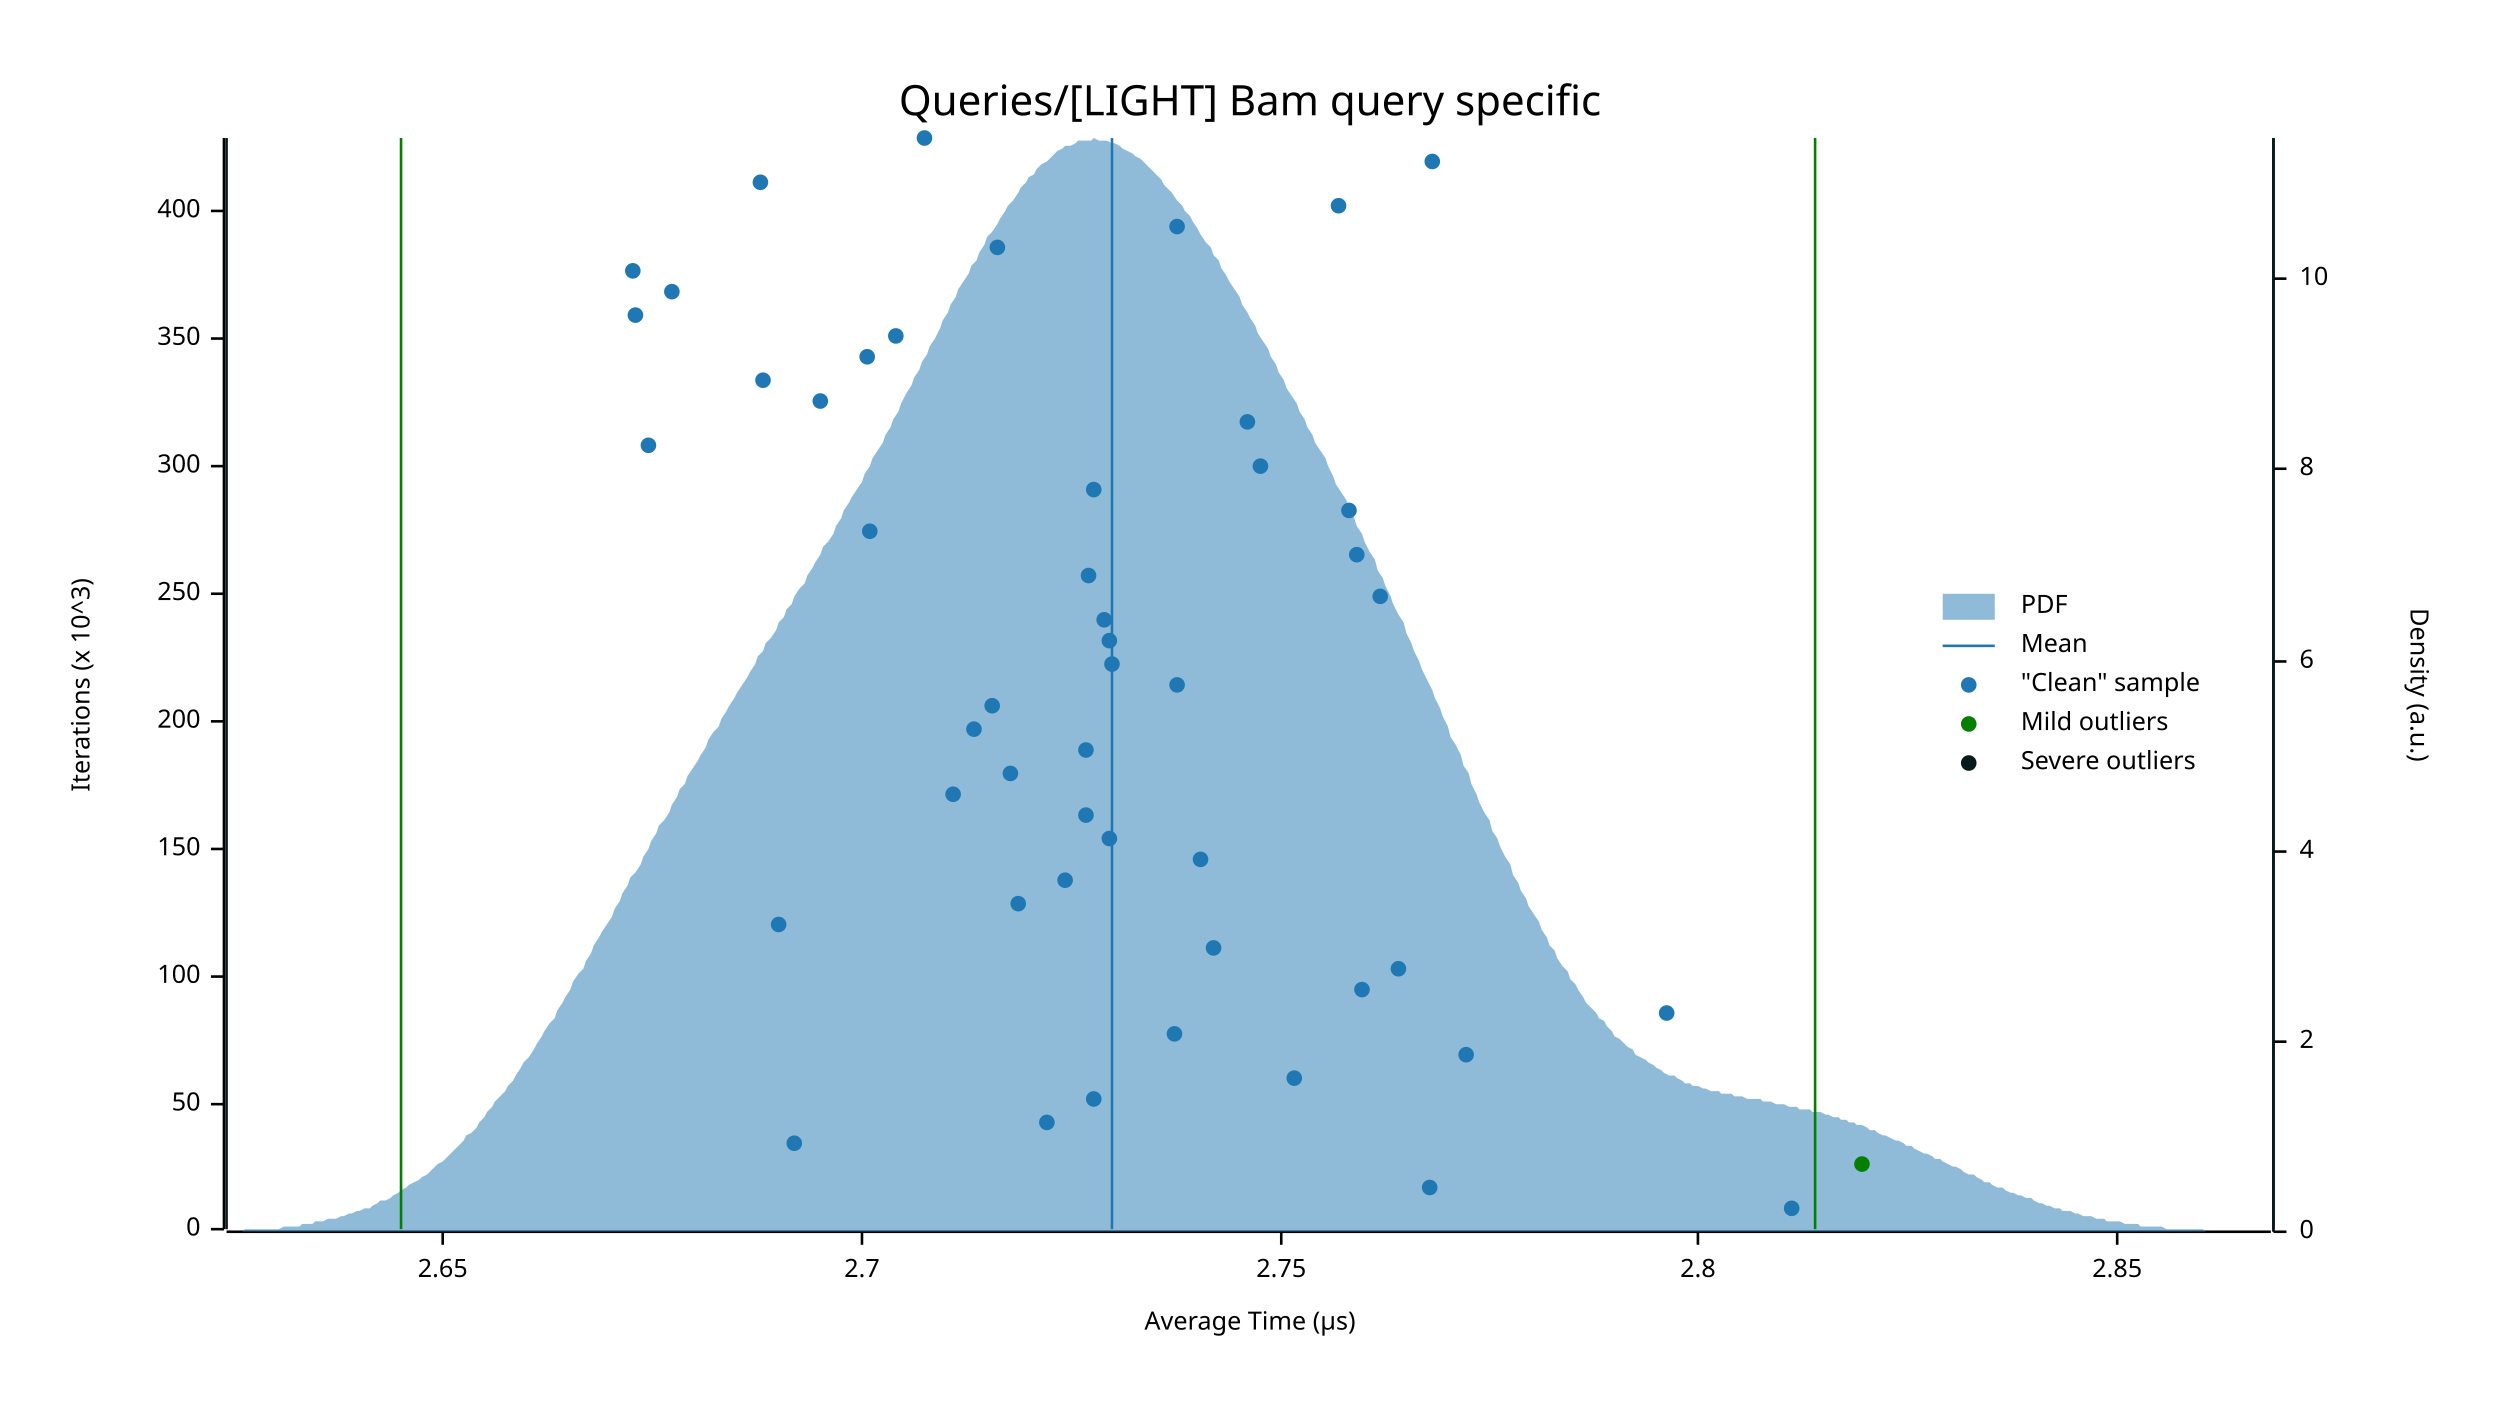
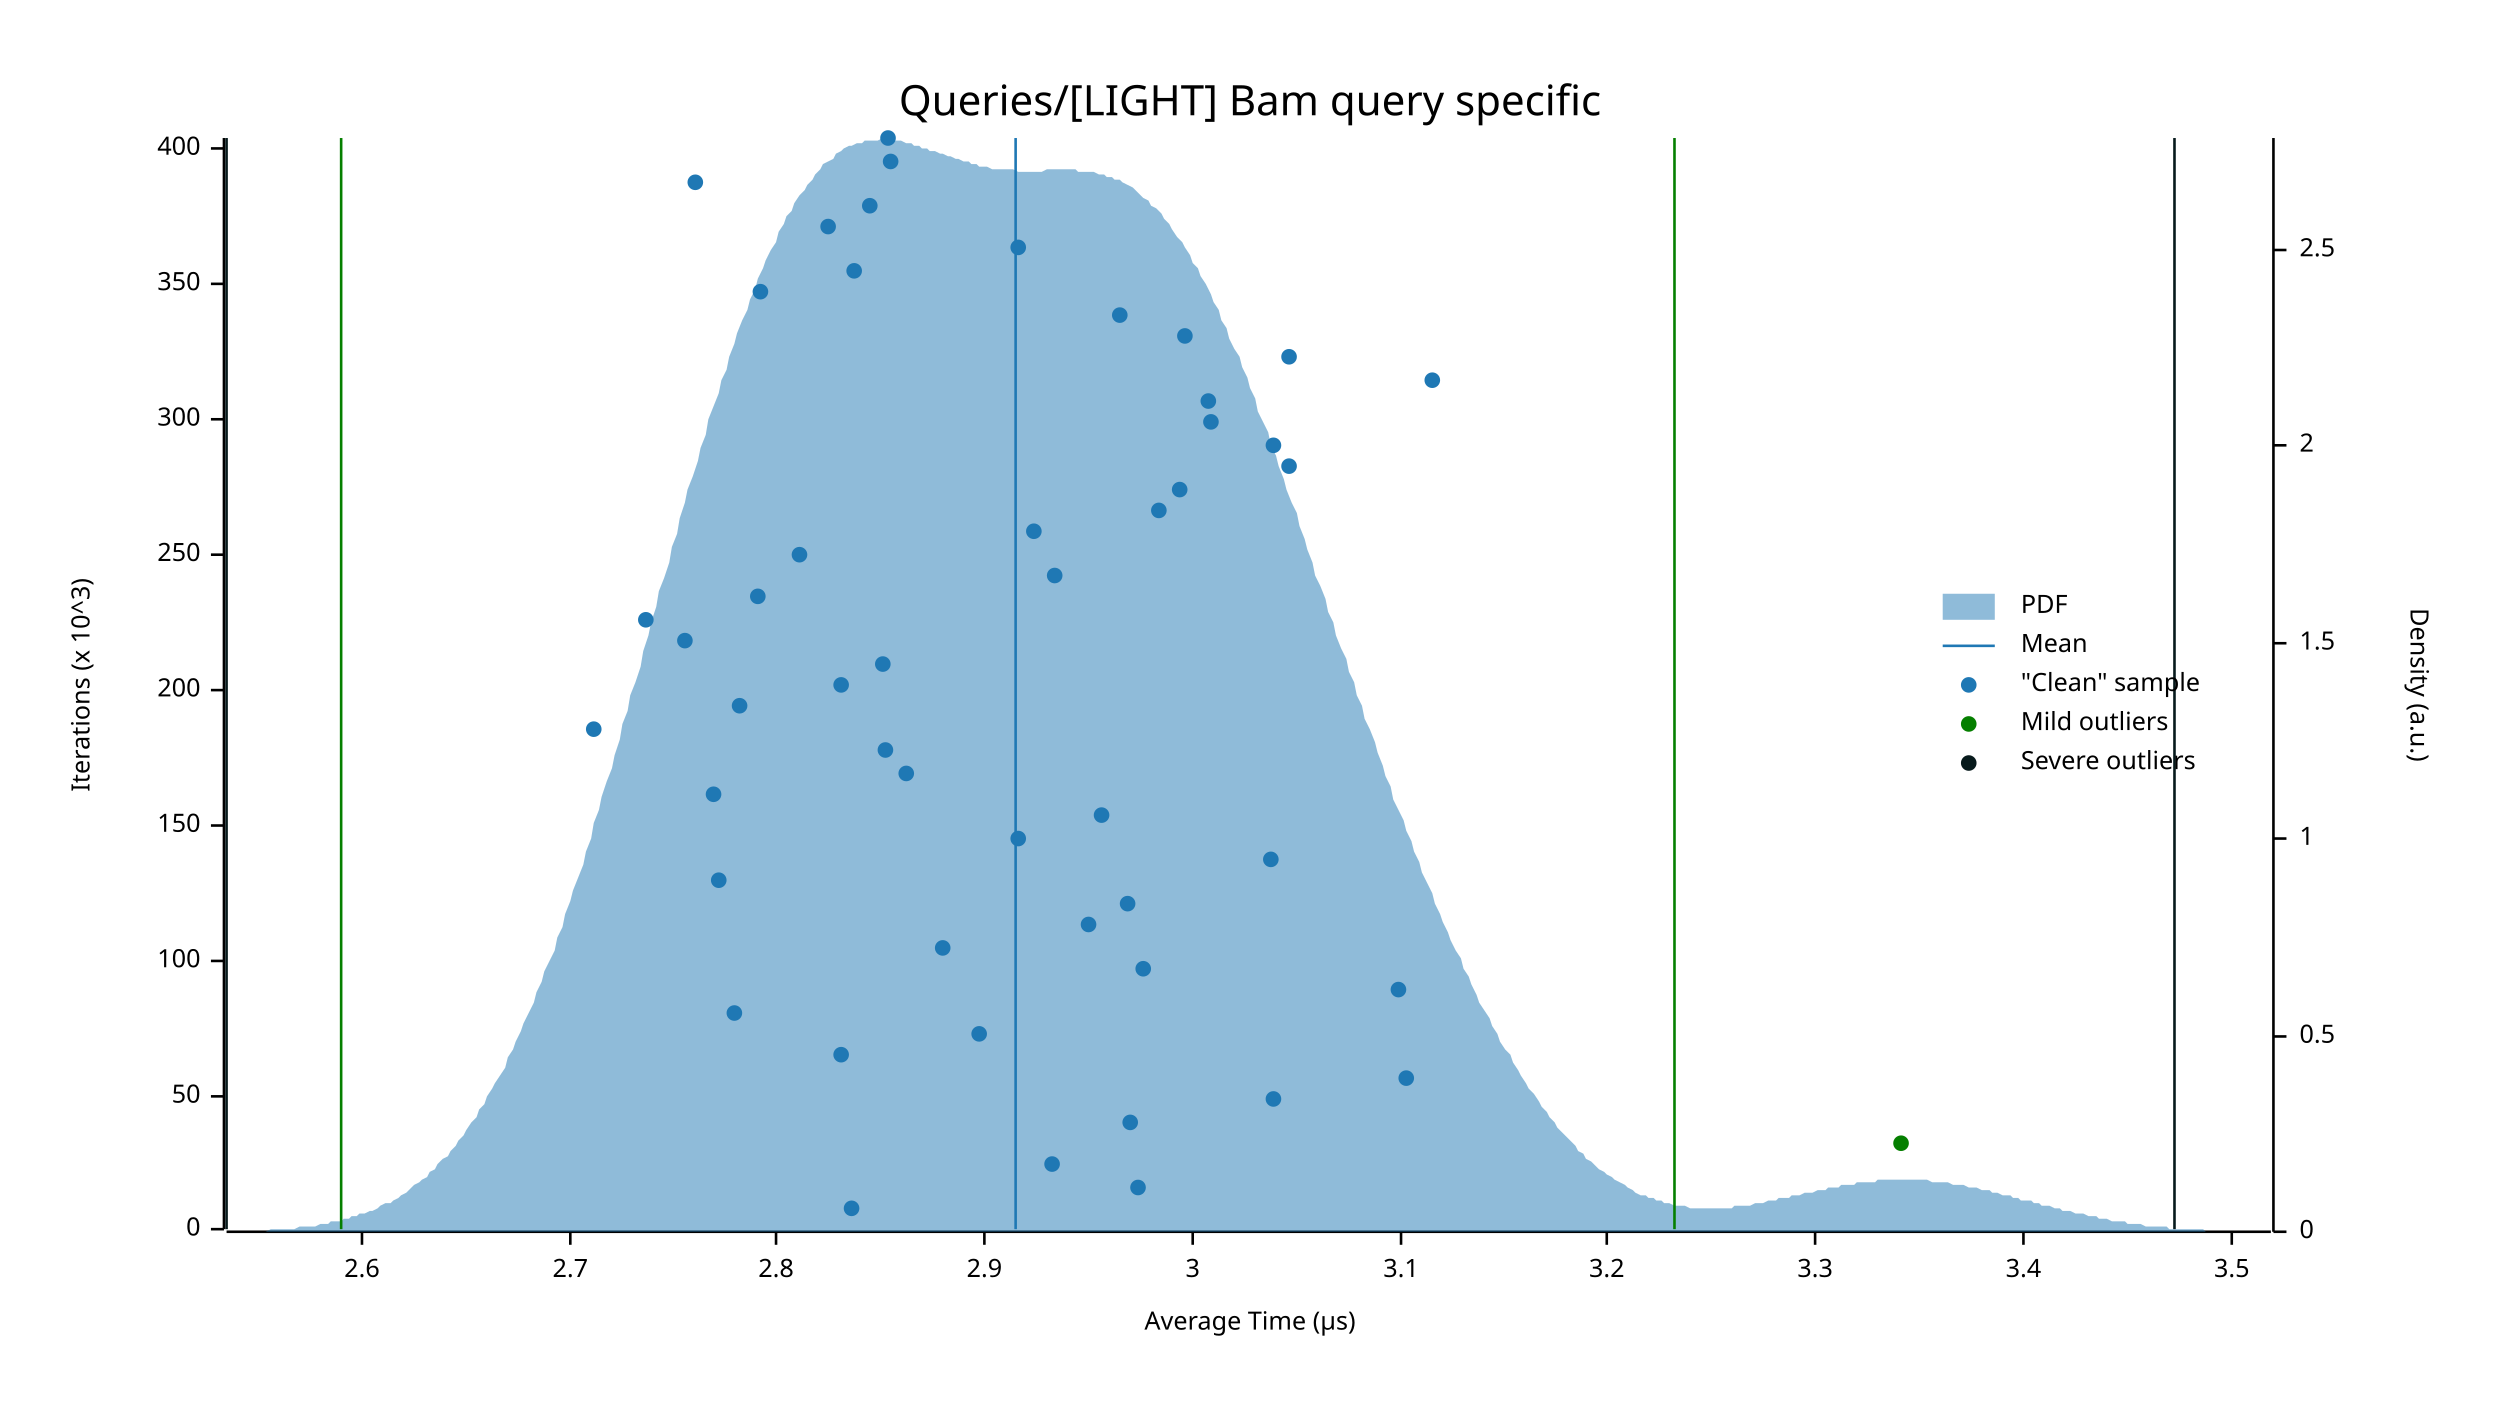
<svg xmlns="http://www.w3.org/2000/svg" width="960" height="540" viewBox="0 0 960 540">
  <text x="480" y="32" dy="0.76em" text-anchor="middle" font-family="sans-serif" font-size="16.129" opacity="1" fill="#000000">
Queries/[LIGHT] Bam query specific
</text>
  <text x="27" y="263" dy="0.76em" text-anchor="middle" font-family="sans-serif" font-size="9.677" opacity="1" fill="#000000" transform="rotate(270, 27, 263)">
Iterations (x 10^3)
</text>
  <text x="480" y="513" dy="-0.5ex" text-anchor="middle" font-family="sans-serif" font-size="9.677" opacity="1" fill="#000000">
Average Time (µs)
</text>
  <polyline fill="none" opacity="1" stroke="#000000" stroke-width="1" points="86,53 86,472 " />
  <text x="77" y="472" dy="0.5ex" text-anchor="end" font-family="sans-serif" font-size="9.677" opacity="1" fill="#000000">
0
</text>
  <polyline fill="none" opacity="1" stroke="#000000" stroke-width="1" points="81,472 86,472 " />
-   <text x="77" y="424" dy="0.5ex" text-anchor="end" font-family="sans-serif" font-size="9.677" opacity="1" fill="#000000">
+   <text x="77" y="421" dy="0.5ex" text-anchor="end" font-family="sans-serif" font-size="9.677" opacity="1" fill="#000000">
50
</text>
-   <polyline fill="none" opacity="1" stroke="#000000" stroke-width="1" points="81,424 86,424 " />
-   <text x="77" y="375" dy="0.5ex" text-anchor="end" font-family="sans-serif" font-size="9.677" opacity="1" fill="#000000">
+   <polyline fill="none" opacity="1" stroke="#000000" stroke-width="1" points="81,421 86,421 " />
+   <text x="77" y="369" dy="0.5ex" text-anchor="end" font-family="sans-serif" font-size="9.677" opacity="1" fill="#000000">
100
</text>
-   <polyline fill="none" opacity="1" stroke="#000000" stroke-width="1" points="81,375 86,375 " />
-   <text x="77" y="326" dy="0.5ex" text-anchor="end" font-family="sans-serif" font-size="9.677" opacity="1" fill="#000000">
+   <polyline fill="none" opacity="1" stroke="#000000" stroke-width="1" points="81,369 86,369 " />
+   <text x="77" y="317" dy="0.5ex" text-anchor="end" font-family="sans-serif" font-size="9.677" opacity="1" fill="#000000">
150
</text>
-   <polyline fill="none" opacity="1" stroke="#000000" stroke-width="1" points="81,326 86,326 " />
-   <text x="77" y="277" dy="0.5ex" text-anchor="end" font-family="sans-serif" font-size="9.677" opacity="1" fill="#000000">
+   <polyline fill="none" opacity="1" stroke="#000000" stroke-width="1" points="81,317 86,317 " />
+   <text x="77" y="265" dy="0.5ex" text-anchor="end" font-family="sans-serif" font-size="9.677" opacity="1" fill="#000000">
200
</text>
-   <polyline fill="none" opacity="1" stroke="#000000" stroke-width="1" points="81,277 86,277 " />
-   <text x="77" y="228" dy="0.5ex" text-anchor="end" font-family="sans-serif" font-size="9.677" opacity="1" fill="#000000">
+   <polyline fill="none" opacity="1" stroke="#000000" stroke-width="1" points="81,265 86,265 " />
+   <text x="77" y="213" dy="0.5ex" text-anchor="end" font-family="sans-serif" font-size="9.677" opacity="1" fill="#000000">
250
</text>
-   <polyline fill="none" opacity="1" stroke="#000000" stroke-width="1" points="81,228 86,228 " />
-   <text x="77" y="179" dy="0.5ex" text-anchor="end" font-family="sans-serif" font-size="9.677" opacity="1" fill="#000000">
+   <polyline fill="none" opacity="1" stroke="#000000" stroke-width="1" points="81,213 86,213 " />
+   <text x="77" y="161" dy="0.5ex" text-anchor="end" font-family="sans-serif" font-size="9.677" opacity="1" fill="#000000">
300
</text>
-   <polyline fill="none" opacity="1" stroke="#000000" stroke-width="1" points="81,179 86,179 " />
-   <text x="77" y="130" dy="0.5ex" text-anchor="end" font-family="sans-serif" font-size="9.677" opacity="1" fill="#000000">
+   <polyline fill="none" opacity="1" stroke="#000000" stroke-width="1" points="81,161 86,161 " />
+   <text x="77" y="109" dy="0.5ex" text-anchor="end" font-family="sans-serif" font-size="9.677" opacity="1" fill="#000000">
350
</text>
-   <polyline fill="none" opacity="1" stroke="#000000" stroke-width="1" points="81,130 86,130 " />
-   <text x="77" y="81" dy="0.5ex" text-anchor="end" font-family="sans-serif" font-size="9.677" opacity="1" fill="#000000">
+   <polyline fill="none" opacity="1" stroke="#000000" stroke-width="1" points="81,109 86,109 " />
+   <text x="77" y="57" dy="0.5ex" text-anchor="end" font-family="sans-serif" font-size="9.677" opacity="1" fill="#000000">
400
</text>
-   <polyline fill="none" opacity="1" stroke="#000000" stroke-width="1" points="81,81 86,81 " />
+   <polyline fill="none" opacity="1" stroke="#000000" stroke-width="1" points="81,57 86,57 " />
  <polyline fill="none" opacity="1" stroke="#000000" stroke-width="1" points="87,473 872,473 " />
-   <text x="170" y="483" dy="0.76em" text-anchor="middle" font-family="sans-serif" font-size="9.677" opacity="1" fill="#000000">
- 2.65
+   <text x="139" y="483" dy="0.76em" text-anchor="middle" font-family="sans-serif" font-size="9.677" opacity="1" fill="#000000">
+ 2.6
</text>
-   <polyline fill="none" opacity="1" stroke="#000000" stroke-width="1" points="170,473 170,478 " />
-   <text x="331" y="483" dy="0.76em" text-anchor="middle" font-family="sans-serif" font-size="9.677" opacity="1" fill="#000000">
+   <polyline fill="none" opacity="1" stroke="#000000" stroke-width="1" points="139,473 139,478 " />
+   <text x="219" y="483" dy="0.76em" text-anchor="middle" font-family="sans-serif" font-size="9.677" opacity="1" fill="#000000">
2.7
</text>
-   <polyline fill="none" opacity="1" stroke="#000000" stroke-width="1" points="331,473 331,478 " />
-   <text x="492" y="483" dy="0.76em" text-anchor="middle" font-family="sans-serif" font-size="9.677" opacity="1" fill="#000000">
- 2.75
- </text>
-   <polyline fill="none" opacity="1" stroke="#000000" stroke-width="1" points="492,473 492,478 " />
-   <text x="652" y="483" dy="0.76em" text-anchor="middle" font-family="sans-serif" font-size="9.677" opacity="1" fill="#000000">
+   <polyline fill="none" opacity="1" stroke="#000000" stroke-width="1" points="219,473 219,478 " />
+   <text x="298" y="483" dy="0.76em" text-anchor="middle" font-family="sans-serif" font-size="9.677" opacity="1" fill="#000000">
2.8
</text>
-   <polyline fill="none" opacity="1" stroke="#000000" stroke-width="1" points="652,473 652,478 " />
-   <text x="813" y="483" dy="0.76em" text-anchor="middle" font-family="sans-serif" font-size="9.677" opacity="1" fill="#000000">
- 2.85
+   <polyline fill="none" opacity="1" stroke="#000000" stroke-width="1" points="298,473 298,478 " />
+   <text x="378" y="483" dy="0.76em" text-anchor="middle" font-family="sans-serif" font-size="9.677" opacity="1" fill="#000000">
+ 2.9
</text>
-   <polyline fill="none" opacity="1" stroke="#000000" stroke-width="1" points="813,473 813,478 " />
+   <polyline fill="none" opacity="1" stroke="#000000" stroke-width="1" points="378,473 378,478 " />
+   <text x="458" y="483" dy="0.76em" text-anchor="middle" font-family="sans-serif" font-size="9.677" opacity="1" fill="#000000">
+ 3
+ </text>
+   <polyline fill="none" opacity="1" stroke="#000000" stroke-width="1" points="458,473 458,478 " />
+   <text x="538" y="483" dy="0.76em" text-anchor="middle" font-family="sans-serif" font-size="9.677" opacity="1" fill="#000000">
+ 3.1
+ </text>
+   <polyline fill="none" opacity="1" stroke="#000000" stroke-width="1" points="538,473 538,478 " />
+   <text x="617" y="483" dy="0.76em" text-anchor="middle" font-family="sans-serif" font-size="9.677" opacity="1" fill="#000000">
+ 3.2
+ </text>
+   <polyline fill="none" opacity="1" stroke="#000000" stroke-width="1" points="617,473 617,478 " />
+   <text x="697" y="483" dy="0.76em" text-anchor="middle" font-family="sans-serif" font-size="9.677" opacity="1" fill="#000000">
+ 3.3
+ </text>
+   <polyline fill="none" opacity="1" stroke="#000000" stroke-width="1" points="697,473 697,478 " />
+   <text x="777" y="483" dy="0.76em" text-anchor="middle" font-family="sans-serif" font-size="9.677" opacity="1" fill="#000000">
+ 3.4
+ </text>
+   <polyline fill="none" opacity="1" stroke="#000000" stroke-width="1" points="777,473 777,478 " />
+   <text x="857" y="483" dy="0.76em" text-anchor="middle" font-family="sans-serif" font-size="9.677" opacity="1" fill="#000000">
+ 3.5
+ </text>
+   <polyline fill="none" opacity="1" stroke="#000000" stroke-width="1" points="857,473 857,478 " />
  <text x="933" y="263" dy="0.76em" text-anchor="middle" font-family="sans-serif" font-size="9.677" opacity="1" fill="#000000" transform="rotate(90, 933, 263)">
Density (a.u.)
</text>
  <polyline fill="none" opacity="1" stroke="#000000" stroke-width="1" points="873,53 873,473 " />
  <text x="883" y="473" dy="0.5ex" text-anchor="start" font-family="sans-serif" font-size="9.677" opacity="1" fill="#000000">
0
</text>
  <polyline fill="none" opacity="1" stroke="#000000" stroke-width="1" points="873,473 878,473 " />
-   <text x="883" y="400" dy="0.5ex" text-anchor="start" font-family="sans-serif" font-size="9.677" opacity="1" fill="#000000">
+   <text x="883" y="398" dy="0.5ex" text-anchor="start" font-family="sans-serif" font-size="9.677" opacity="1" fill="#000000">
+ 0.5
+ </text>
+   <polyline fill="none" opacity="1" stroke="#000000" stroke-width="1" points="873,398 878,398 " />
+   <text x="883" y="322" dy="0.5ex" text-anchor="start" font-family="sans-serif" font-size="9.677" opacity="1" fill="#000000">
+ 1
+ </text>
+   <polyline fill="none" opacity="1" stroke="#000000" stroke-width="1" points="873,322 878,322 " />
+   <text x="883" y="247" dy="0.5ex" text-anchor="start" font-family="sans-serif" font-size="9.677" opacity="1" fill="#000000">
+ 1.5
+ </text>
+   <polyline fill="none" opacity="1" stroke="#000000" stroke-width="1" points="873,247 878,247 " />
+   <text x="883" y="171" dy="0.5ex" text-anchor="start" font-family="sans-serif" font-size="9.677" opacity="1" fill="#000000">
2
</text>
-   <polyline fill="none" opacity="1" stroke="#000000" stroke-width="1" points="873,400 878,400 " />
-   <text x="883" y="327" dy="0.5ex" text-anchor="start" font-family="sans-serif" font-size="9.677" opacity="1" fill="#000000">
- 4
+   <polyline fill="none" opacity="1" stroke="#000000" stroke-width="1" points="873,171 878,171 " />
+   <text x="883" y="96" dy="0.5ex" text-anchor="start" font-family="sans-serif" font-size="9.677" opacity="1" fill="#000000">
+ 2.5
</text>
-   <polyline fill="none" opacity="1" stroke="#000000" stroke-width="1" points="873,327 878,327 " />
-   <text x="883" y="254" dy="0.5ex" text-anchor="start" font-family="sans-serif" font-size="9.677" opacity="1" fill="#000000">
- 6
- </text>
-   <polyline fill="none" opacity="1" stroke="#000000" stroke-width="1" points="873,254 878,254 " />
-   <text x="883" y="180" dy="0.5ex" text-anchor="start" font-family="sans-serif" font-size="9.677" opacity="1" fill="#000000">
- 8
- </text>
-   <polyline fill="none" opacity="1" stroke="#000000" stroke-width="1" points="873,180 878,180 " />
-   <text x="883" y="107" dy="0.5ex" text-anchor="start" font-family="sans-serif" font-size="9.677" opacity="1" fill="#000000">
- 10
- </text>
-   <polyline fill="none" opacity="1" stroke="#000000" stroke-width="1" points="873,107 878,107 " />
-   <polygon opacity="0.5" fill="#1F78B4" points="87,473 88,473 90,473 91,473 93,473 94,472 96,472 98,472 99,472 101,472 102,472 104,472 105,472 107,472 109,471 110,471 112,471 113,471 115,471 116,470 118,470 120,470 121,469 123,469 124,469 126,468 127,468 129,468 131,467 132,467 134,466 135,466 137,465 138,465 140,464 142,464 143,463 145,462 146,461 148,461 150,460 151,459 153,458 154,457 156,456 157,455 159,454 161,453 162,452 164,451 165,450 167,448 168,447 170,446 172,444 173,443 175,441 176,440 178,438 179,436 181,435 183,433 184,431 186,429 187,427 189,425 190,423 192,421 194,419 195,417 197,415 198,413 200,410 201,408 203,406 205,403 206,401 208,398 209,396 211,393 213,391 214,388 216,385 217,383 219,380 220,377 222,374 224,372 225,369 227,366 228,363 230,360 231,358 233,355 235,352 236,349 238,346 239,343 241,340 242,337 244,335 246,332 247,329 249,326 250,323 252,320 253,317 255,315 257,312 258,309 260,306 261,303 263,301 264,298 266,295 268,292 269,290 271,287 272,284 274,281 276,279 277,276 279,273 280,271 282,268 283,266 285,263 287,260 288,258 290,255 291,252 293,250 294,247 296,245 298,242 299,239 301,237 302,234 304,232 305,229 307,226 309,224 310,221 312,218 313,216 315,213 316,210 318,208 320,205 321,202 323,199 324,196 326,193 327,191 329,188 331,185 332,182 334,179 335,176 337,173 339,170 340,167 342,164 343,161 345,158 346,155 348,151 350,148 351,145 353,142 354,139 356,136 357,133 359,130 361,126 362,123 364,120 365,117 367,114 368,111 370,108 372,105 373,102 375,100 376,97 378,94 379,91 381,89 383,86 384,84 386,81 387,79 389,77 391,74 392,72 394,70 395,68 397,67 398,65 400,63 402,62 403,61 405,59 406,58 408,57 409,56 411,56 413,55 414,54 416,54 417,54 419,54 420,53 422,54 424,54 425,54 427,55 428,55 430,56 431,57 433,58 435,59 436,60 438,61 439,62 441,64 442,65 444,67 446,69 447,71 449,73 450,74 452,77 454,79 455,81 457,83 458,85 460,88 461,90 463,93 465,95 466,98 468,100 469,103 471,106 472,108 474,111 476,114 477,117 479,120 480,122 482,125 483,128 485,131 487,134 488,137 490,140 491,143 493,146 494,149 496,152 498,155 499,158 501,161 502,164 504,167 505,170 507,173 509,176 510,179 512,183 513,186 515,189 517,192 518,195 520,199 521,202 523,205 524,208 526,212 528,215 529,219 531,222 532,225 534,229 535,232 537,236 539,239 540,243 542,247 543,250 545,254 546,257 548,261 550,265 551,268 553,272 554,275 556,279 557,283 559,286 561,290 562,294 564,297 565,301 567,305 568,308 570,312 572,315 573,319 575,322 576,325 578,329 580,332 581,336 583,339 584,342 586,345 587,348 589,351 591,354 592,357 594,360 595,363 597,365 598,368 600,371 602,373 603,376 605,378 606,380 608,383 609,385 611,387 613,389 614,391 616,392 617,394 619,396 620,398 622,399 624,401 625,402 627,403 628,405 630,406 632,407 633,408 635,409 636,410 638,411 639,412 641,413 643,413 644,414 646,415 647,416 649,416 650,417 652,417 654,418 655,418 657,419 658,419 660,419 661,420 663,420 665,420 666,421 668,421 669,421 671,422 672,422 674,422 676,422 677,423 679,423 680,423 682,424 683,424 685,424 687,425 688,425 690,425 691,426 693,426 695,426 696,427 698,427 699,427 701,428 702,428 704,429 706,429 707,430 709,430 710,431 712,431 713,432 715,432 717,433 718,434 720,434 721,435 723,436 724,436 726,437 728,438 729,438 731,439 732,440 734,440 735,441 737,442 739,443 740,443 742,444 743,445 745,445 746,446 748,447 750,448 751,448 753,449 754,450 756,451 758,451 759,452 761,453 762,454 764,454 765,455 767,456 769,456 770,457 772,458 773,458 775,459 776,459 778,460 780,460 781,461 783,462 784,462 786,463 787,463 789,464 791,464 792,465 794,465 795,465 797,466 798,466 800,467 802,467 803,467 805,468 806,468 808,468 809,469 811,469 813,469 814,469 816,470 817,470 819,470 821,470 822,471 824,471 825,471 827,471 828,471 830,471 832,472 833,472 835,472 836,472 838,472 839,472 841,472 843,472 844,472 846,472 847,473 849,473 850,473 852,473 854,473 855,473 857,473 858,473 860,473 861,473 863,473 865,473 866,473 868,473 869,473 871,473 873,473 873,473 87,473 " />
-   <polyline fill="none" opacity="1" stroke="#1F78B4" stroke-width="1" points="427,472 427,53 " />
-   <polyline fill="none" opacity="1" stroke="#057F00" stroke-width="1" points="154,472 154,53 " />
-   <polyline fill="none" opacity="1" stroke="#057F00" stroke-width="1" points="697,472 697,53 " />
+   <polyline fill="none" opacity="1" stroke="#000000" stroke-width="1" points="873,96 878,96 " />
+   <polygon opacity="0.5" fill="#1F78B4" points="87,473 88,473 90,473 91,473 93,473 94,473 96,473 98,473 99,473 101,473 102,473 104,472 105,472 107,472 109,472 110,472 112,472 113,472 115,471 116,471 118,471 120,471 121,471 123,470 124,470 126,470 127,469 129,469 131,469 132,468 134,468 135,467 137,467 138,466 140,466 142,465 143,465 145,464 146,463 148,462 150,462 151,461 153,460 154,459 156,458 157,457 159,455 161,454 162,453 164,452 165,450 167,449 168,447 170,445 172,444 173,442 175,440 176,438 178,436 179,434 181,431 183,429 184,426 186,424 187,421 189,418 190,416 192,413 194,410 195,406 197,403 198,400 200,396 201,393 203,389 205,385 206,381 208,377 209,373 211,369 213,365 214,360 216,356 217,351 219,346 220,342 222,337 224,332 225,327 227,322 228,316 230,311 231,306 233,300 235,295 236,290 238,284 239,278 241,273 242,267 244,262 246,256 247,250 249,244 250,239 252,233 253,227 255,222 257,216 258,210 260,205 261,199 263,193 264,188 266,183 268,177 269,172 271,167 272,161 274,156 276,151 277,146 279,142 280,137 282,132 283,128 285,123 287,119 288,115 290,111 291,107 293,103 294,100 296,96 298,93 299,89 301,86 302,83 304,81 305,78 307,75 309,73 310,71 312,69 313,67 315,65 316,63 318,62 320,61 321,59 323,58 324,57 326,56 327,56 329,55 331,55 332,54 334,54 335,54 337,54 339,53 340,54 342,54 343,54 345,54 346,54 348,55 350,55 351,56 353,56 354,57 356,57 357,58 359,58 361,59 362,59 364,60 365,60 367,61 368,61 370,62 372,62 373,63 375,63 376,64 378,64 379,64 381,65 383,65 384,65 386,65 387,65 389,65 391,66 392,66 394,66 395,66 397,66 398,66 400,66 402,65 403,65 405,65 406,65 408,65 409,65 411,65 413,65 414,66 416,66 417,66 419,66 420,66 422,67 424,67 425,68 427,68 428,69 430,69 431,70 433,71 435,72 436,73 438,75 439,76 441,77 442,79 444,80 446,82 447,84 449,86 450,88 452,91 454,93 455,95 457,98 458,101 460,103 461,106 463,109 465,113 466,116 468,119 469,123 471,126 472,130 474,134 476,137 477,141 479,145 480,149 482,153 483,158 485,162 487,166 488,171 490,175 491,179 493,184 494,188 496,193 498,197 499,202 501,207 502,211 504,216 505,221 507,225 509,230 510,235 512,239 513,244 515,249 517,253 518,258 520,262 521,267 523,271 524,276 526,280 528,285 529,289 531,294 532,298 534,302 535,307 537,311 539,315 540,319 542,323 543,327 545,331 546,335 548,339 550,343 551,347 553,351 554,354 556,358 557,361 559,365 561,368 562,372 564,375 565,378 567,382 568,385 570,388 572,391 573,394 575,397 576,400 578,403 580,405 581,408 583,411 584,413 586,416 587,418 589,420 591,423 592,425 594,427 595,429 597,431 598,433 600,435 602,437 603,438 605,440 606,442 608,443 609,445 611,446 613,448 614,449 616,450 617,451 619,452 620,453 622,454 624,455 625,456 627,457 628,458 630,459 632,459 633,460 635,460 636,461 638,461 639,462 641,462 643,463 644,463 646,463 647,463 649,464 650,464 652,464 654,464 655,464 657,464 658,464 660,464 661,464 663,464 665,464 666,463 668,463 669,463 671,463 672,463 674,462 676,462 677,462 679,461 680,461 682,461 683,460 685,460 687,460 688,459 690,459 691,459 693,458 695,458 696,458 698,457 699,457 701,457 702,456 704,456 706,456 707,455 709,455 710,455 712,455 713,454 715,454 717,454 718,454 720,454 721,453 723,453 724,453 726,453 728,453 729,453 731,453 732,453 734,453 735,453 737,453 739,453 740,453 742,454 743,454 745,454 746,454 748,454 750,455 751,455 753,455 754,455 756,456 758,456 759,456 761,457 762,457 764,457 765,458 767,458 769,459 770,459 772,459 773,460 775,460 776,461 778,461 780,461 781,462 783,462 784,463 786,463 787,463 789,464 791,464 792,465 794,465 795,465 797,466 798,466 800,466 802,467 803,467 805,467 806,468 808,468 809,468 811,469 813,469 814,469 816,469 817,470 819,470 821,470 822,470 824,471 825,471 827,471 828,471 830,471 832,471 833,472 835,472 836,472 838,472 839,472 841,472 843,472 844,472 846,472 847,473 849,473 850,473 852,473 854,473 855,473 857,473 858,473 860,473 861,473 863,473 865,473 866,473 868,473 869,473 871,473 873,473 873,473 87,473 " />
+   <polyline fill="none" opacity="1" stroke="#1F78B4" stroke-width="1" points="390,472 390,53 " />
+   <polyline fill="none" opacity="1" stroke="#057F00" stroke-width="1" points="131,472 131,53 " />
+   <polyline fill="none" opacity="1" stroke="#057F00" stroke-width="1" points="643,472 643,53 " />
  <polyline fill="none" opacity="1" stroke="#071A1C" stroke-width="1" points="87,472 87,53 " />
-   <polyline fill="none" opacity="1" stroke="#071A1C" stroke-width="1" points="873,472 873,53 " />
-   <circle cx="688" cy="464" r="3" opacity="1" fill="#1F78B4" stroke="none" stroke-width="1" />
-   <circle cx="549" cy="456" r="3" opacity="1" fill="#1F78B4" stroke="none" stroke-width="1" />
-   <circle cx="305" cy="439" r="3" opacity="1" fill="#1F78B4" stroke="none" stroke-width="1" />
-   <circle cx="402" cy="431" r="3" opacity="1" fill="#1F78B4" stroke="none" stroke-width="1" />
-   <circle cx="420" cy="422" r="3" opacity="1" fill="#1F78B4" stroke="none" stroke-width="1" />
-   <circle cx="497" cy="414" r="3" opacity="1" fill="#1F78B4" stroke="none" stroke-width="1" />
-   <circle cx="563" cy="405" r="3" opacity="1" fill="#1F78B4" stroke="none" stroke-width="1" />
-   <circle cx="451" cy="397" r="3" opacity="1" fill="#1F78B4" stroke="none" stroke-width="1" />
-   <circle cx="640" cy="389" r="3" opacity="1" fill="#1F78B4" stroke="none" stroke-width="1" />
-   <circle cx="523" cy="380" r="3" opacity="1" fill="#1F78B4" stroke="none" stroke-width="1" />
-   <circle cx="537" cy="372" r="3" opacity="1" fill="#1F78B4" stroke="none" stroke-width="1" />
-   <circle cx="466" cy="364" r="3" opacity="1" fill="#1F78B4" stroke="none" stroke-width="1" />
-   <circle cx="299" cy="355" r="3" opacity="1" fill="#1F78B4" stroke="none" stroke-width="1" />
-   <circle cx="391" cy="347" r="3" opacity="1" fill="#1F78B4" stroke="none" stroke-width="1" />
-   <circle cx="409" cy="338" r="3" opacity="1" fill="#1F78B4" stroke="none" stroke-width="1" />
-   <circle cx="461" cy="330" r="3" opacity="1" fill="#1F78B4" stroke="none" stroke-width="1" />
-   <circle cx="426" cy="322" r="3" opacity="1" fill="#1F78B4" stroke="none" stroke-width="1" />
-   <circle cx="417" cy="313" r="3" opacity="1" fill="#1F78B4" stroke="none" stroke-width="1" />
-   <circle cx="366" cy="305" r="3" opacity="1" fill="#1F78B4" stroke="none" stroke-width="1" />
-   <circle cx="388" cy="297" r="3" opacity="1" fill="#1F78B4" stroke="none" stroke-width="1" />
-   <circle cx="417" cy="288" r="3" opacity="1" fill="#1F78B4" stroke="none" stroke-width="1" />
-   <circle cx="374" cy="280" r="3" opacity="1" fill="#1F78B4" stroke="none" stroke-width="1" />
-   <circle cx="381" cy="271" r="3" opacity="1" fill="#1F78B4" stroke="none" stroke-width="1" />
-   <circle cx="452" cy="263" r="3" opacity="1" fill="#1F78B4" stroke="none" stroke-width="1" />
-   <circle cx="427" cy="255" r="3" opacity="1" fill="#1F78B4" stroke="none" stroke-width="1" />
-   <circle cx="426" cy="246" r="3" opacity="1" fill="#1F78B4" stroke="none" stroke-width="1" />
-   <circle cx="424" cy="238" r="3" opacity="1" fill="#1F78B4" stroke="none" stroke-width="1" />
-   <circle cx="530" cy="229" r="3" opacity="1" fill="#1F78B4" stroke="none" stroke-width="1" />
-   <circle cx="418" cy="221" r="3" opacity="1" fill="#1F78B4" stroke="none" stroke-width="1" />
-   <circle cx="521" cy="213" r="3" opacity="1" fill="#1F78B4" stroke="none" stroke-width="1" />
-   <circle cx="334" cy="204" r="3" opacity="1" fill="#1F78B4" stroke="none" stroke-width="1" />
-   <circle cx="518" cy="196" r="3" opacity="1" fill="#1F78B4" stroke="none" stroke-width="1" />
-   <circle cx="420" cy="188" r="3" opacity="1" fill="#1F78B4" stroke="none" stroke-width="1" />
-   <circle cx="484" cy="179" r="3" opacity="1" fill="#1F78B4" stroke="none" stroke-width="1" />
-   <circle cx="249" cy="171" r="3" opacity="1" fill="#1F78B4" stroke="none" stroke-width="1" />
-   <circle cx="479" cy="162" r="3" opacity="1" fill="#1F78B4" stroke="none" stroke-width="1" />
-   <circle cx="315" cy="154" r="3" opacity="1" fill="#1F78B4" stroke="none" stroke-width="1" />
-   <circle cx="293" cy="146" r="3" opacity="1" fill="#1F78B4" stroke="none" stroke-width="1" />
-   <circle cx="333" cy="137" r="3" opacity="1" fill="#1F78B4" stroke="none" stroke-width="1" />
-   <circle cx="344" cy="129" r="3" opacity="1" fill="#1F78B4" stroke="none" stroke-width="1" />
-   <circle cx="244" cy="121" r="3" opacity="1" fill="#1F78B4" stroke="none" stroke-width="1" />
-   <circle cx="258" cy="112" r="3" opacity="1" fill="#1F78B4" stroke="none" stroke-width="1" />
-   <circle cx="243" cy="104" r="3" opacity="1" fill="#1F78B4" stroke="none" stroke-width="1" />
-   <circle cx="383" cy="95" r="3" opacity="1" fill="#1F78B4" stroke="none" stroke-width="1" />
-   <circle cx="452" cy="87" r="3" opacity="1" fill="#1F78B4" stroke="none" stroke-width="1" />
-   <circle cx="514" cy="79" r="3" opacity="1" fill="#1F78B4" stroke="none" stroke-width="1" />
-   <circle cx="292" cy="70" r="3" opacity="1" fill="#1F78B4" stroke="none" stroke-width="1" />
-   <circle cx="550" cy="62" r="3" opacity="1" fill="#1F78B4" stroke="none" stroke-width="1" />
-   <circle cx="355" cy="53" r="3" opacity="1" fill="#1F78B4" stroke="none" stroke-width="1" />
-   <circle cx="715" cy="447" r="3" opacity="1" fill="#057F00" stroke="none" stroke-width="1" />
+   <polyline fill="none" opacity="1" stroke="#071A1C" stroke-width="1" points="835,472 835,53 " />
+   <circle cx="327" cy="464" r="3" opacity="1" fill="#1F78B4" stroke="none" stroke-width="1" />
+   <circle cx="437" cy="456" r="3" opacity="1" fill="#1F78B4" stroke="none" stroke-width="1" />
+   <circle cx="404" cy="447" r="3" opacity="1" fill="#1F78B4" stroke="none" stroke-width="1" />
+   <circle cx="434" cy="431" r="3" opacity="1" fill="#1F78B4" stroke="none" stroke-width="1" />
+   <circle cx="489" cy="422" r="3" opacity="1" fill="#1F78B4" stroke="none" stroke-width="1" />
+   <circle cx="540" cy="414" r="3" opacity="1" fill="#1F78B4" stroke="none" stroke-width="1" />
+   <circle cx="323" cy="405" r="3" opacity="1" fill="#1F78B4" stroke="none" stroke-width="1" />
+   <circle cx="376" cy="397" r="3" opacity="1" fill="#1F78B4" stroke="none" stroke-width="1" />
+   <circle cx="282" cy="389" r="3" opacity="1" fill="#1F78B4" stroke="none" stroke-width="1" />
+   <circle cx="537" cy="380" r="3" opacity="1" fill="#1F78B4" stroke="none" stroke-width="1" />
+   <circle cx="439" cy="372" r="3" opacity="1" fill="#1F78B4" stroke="none" stroke-width="1" />
+   <circle cx="362" cy="364" r="3" opacity="1" fill="#1F78B4" stroke="none" stroke-width="1" />
+   <circle cx="418" cy="355" r="3" opacity="1" fill="#1F78B4" stroke="none" stroke-width="1" />
+   <circle cx="433" cy="347" r="3" opacity="1" fill="#1F78B4" stroke="none" stroke-width="1" />
+   <circle cx="276" cy="338" r="3" opacity="1" fill="#1F78B4" stroke="none" stroke-width="1" />
+   <circle cx="488" cy="330" r="3" opacity="1" fill="#1F78B4" stroke="none" stroke-width="1" />
+   <circle cx="391" cy="322" r="3" opacity="1" fill="#1F78B4" stroke="none" stroke-width="1" />
+   <circle cx="423" cy="313" r="3" opacity="1" fill="#1F78B4" stroke="none" stroke-width="1" />
+   <circle cx="274" cy="305" r="3" opacity="1" fill="#1F78B4" stroke="none" stroke-width="1" />
+   <circle cx="348" cy="297" r="3" opacity="1" fill="#1F78B4" stroke="none" stroke-width="1" />
+   <circle cx="340" cy="288" r="3" opacity="1" fill="#1F78B4" stroke="none" stroke-width="1" />
+   <circle cx="228" cy="280" r="3" opacity="1" fill="#1F78B4" stroke="none" stroke-width="1" />
+   <circle cx="284" cy="271" r="3" opacity="1" fill="#1F78B4" stroke="none" stroke-width="1" />
+   <circle cx="323" cy="263" r="3" opacity="1" fill="#1F78B4" stroke="none" stroke-width="1" />
+   <circle cx="339" cy="255" r="3" opacity="1" fill="#1F78B4" stroke="none" stroke-width="1" />
+   <circle cx="263" cy="246" r="3" opacity="1" fill="#1F78B4" stroke="none" stroke-width="1" />
+   <circle cx="248" cy="238" r="3" opacity="1" fill="#1F78B4" stroke="none" stroke-width="1" />
+   <circle cx="291" cy="229" r="3" opacity="1" fill="#1F78B4" stroke="none" stroke-width="1" />
+   <circle cx="405" cy="221" r="3" opacity="1" fill="#1F78B4" stroke="none" stroke-width="1" />
+   <circle cx="307" cy="213" r="3" opacity="1" fill="#1F78B4" stroke="none" stroke-width="1" />
+   <circle cx="397" cy="204" r="3" opacity="1" fill="#1F78B4" stroke="none" stroke-width="1" />
+   <circle cx="445" cy="196" r="3" opacity="1" fill="#1F78B4" stroke="none" stroke-width="1" />
+   <circle cx="453" cy="188" r="3" opacity="1" fill="#1F78B4" stroke="none" stroke-width="1" />
+   <circle cx="495" cy="179" r="3" opacity="1" fill="#1F78B4" stroke="none" stroke-width="1" />
+   <circle cx="489" cy="171" r="3" opacity="1" fill="#1F78B4" stroke="none" stroke-width="1" />
+   <circle cx="465" cy="162" r="3" opacity="1" fill="#1F78B4" stroke="none" stroke-width="1" />
+   <circle cx="464" cy="154" r="3" opacity="1" fill="#1F78B4" stroke="none" stroke-width="1" />
+   <circle cx="550" cy="146" r="3" opacity="1" fill="#1F78B4" stroke="none" stroke-width="1" />
+   <circle cx="495" cy="137" r="3" opacity="1" fill="#1F78B4" stroke="none" stroke-width="1" />
+   <circle cx="455" cy="129" r="3" opacity="1" fill="#1F78B4" stroke="none" stroke-width="1" />
+   <circle cx="430" cy="121" r="3" opacity="1" fill="#1F78B4" stroke="none" stroke-width="1" />
+   <circle cx="292" cy="112" r="3" opacity="1" fill="#1F78B4" stroke="none" stroke-width="1" />
+   <circle cx="328" cy="104" r="3" opacity="1" fill="#1F78B4" stroke="none" stroke-width="1" />
+   <circle cx="391" cy="95" r="3" opacity="1" fill="#1F78B4" stroke="none" stroke-width="1" />
+   <circle cx="318" cy="87" r="3" opacity="1" fill="#1F78B4" stroke="none" stroke-width="1" />
+   <circle cx="334" cy="79" r="3" opacity="1" fill="#1F78B4" stroke="none" stroke-width="1" />
+   <circle cx="267" cy="70" r="3" opacity="1" fill="#1F78B4" stroke="none" stroke-width="1" />
+   <circle cx="342" cy="62" r="3" opacity="1" fill="#1F78B4" stroke="none" stroke-width="1" />
+   <circle cx="341" cy="53" r="3" opacity="1" fill="#1F78B4" stroke="none" stroke-width="1" />
+   <circle cx="730" cy="439" r="3" opacity="1" fill="#057F00" stroke="none" stroke-width="1" />
  <text x="776" y="228" dy="0.76em" text-anchor="start" font-family="sans-serif" font-size="9.677" opacity="1" fill="#000000">
PDF
</text>
  <text x="776" y="243" dy="0.76em" text-anchor="start" font-family="sans-serif" font-size="9.677" opacity="1" fill="#000000">
Mean
</text>
  <text x="776" y="258" dy="0.76em" text-anchor="start" font-family="sans-serif" font-size="9.677" opacity="1" fill="#000000">
"Clean" sample
</text>
  <text x="776" y="273" dy="0.76em" text-anchor="start" font-family="sans-serif" font-size="9.677" opacity="1" fill="#000000">
Mild outliers
</text>
  <text x="776" y="288" dy="0.76em" text-anchor="start" font-family="sans-serif" font-size="9.677" opacity="1" fill="#000000">
Severe outliers
</text>
  <rect x="746" y="228" width="20" height="10" opacity="0.5" fill="#1F78B4" stroke="none" />
  <polyline fill="none" opacity="1" stroke="#1F78B4" stroke-width="1" points="746,248 766,248 " />
  <circle cx="756" cy="263" r="3" opacity="1" fill="#1F78B4" stroke="none" stroke-width="1" />
  <circle cx="756" cy="278" r="3" opacity="1" fill="#057F00" stroke="none" stroke-width="1" />
  <circle cx="756" cy="293" r="3" opacity="1" fill="#071A1C" stroke="none" stroke-width="1" />
</svg>
